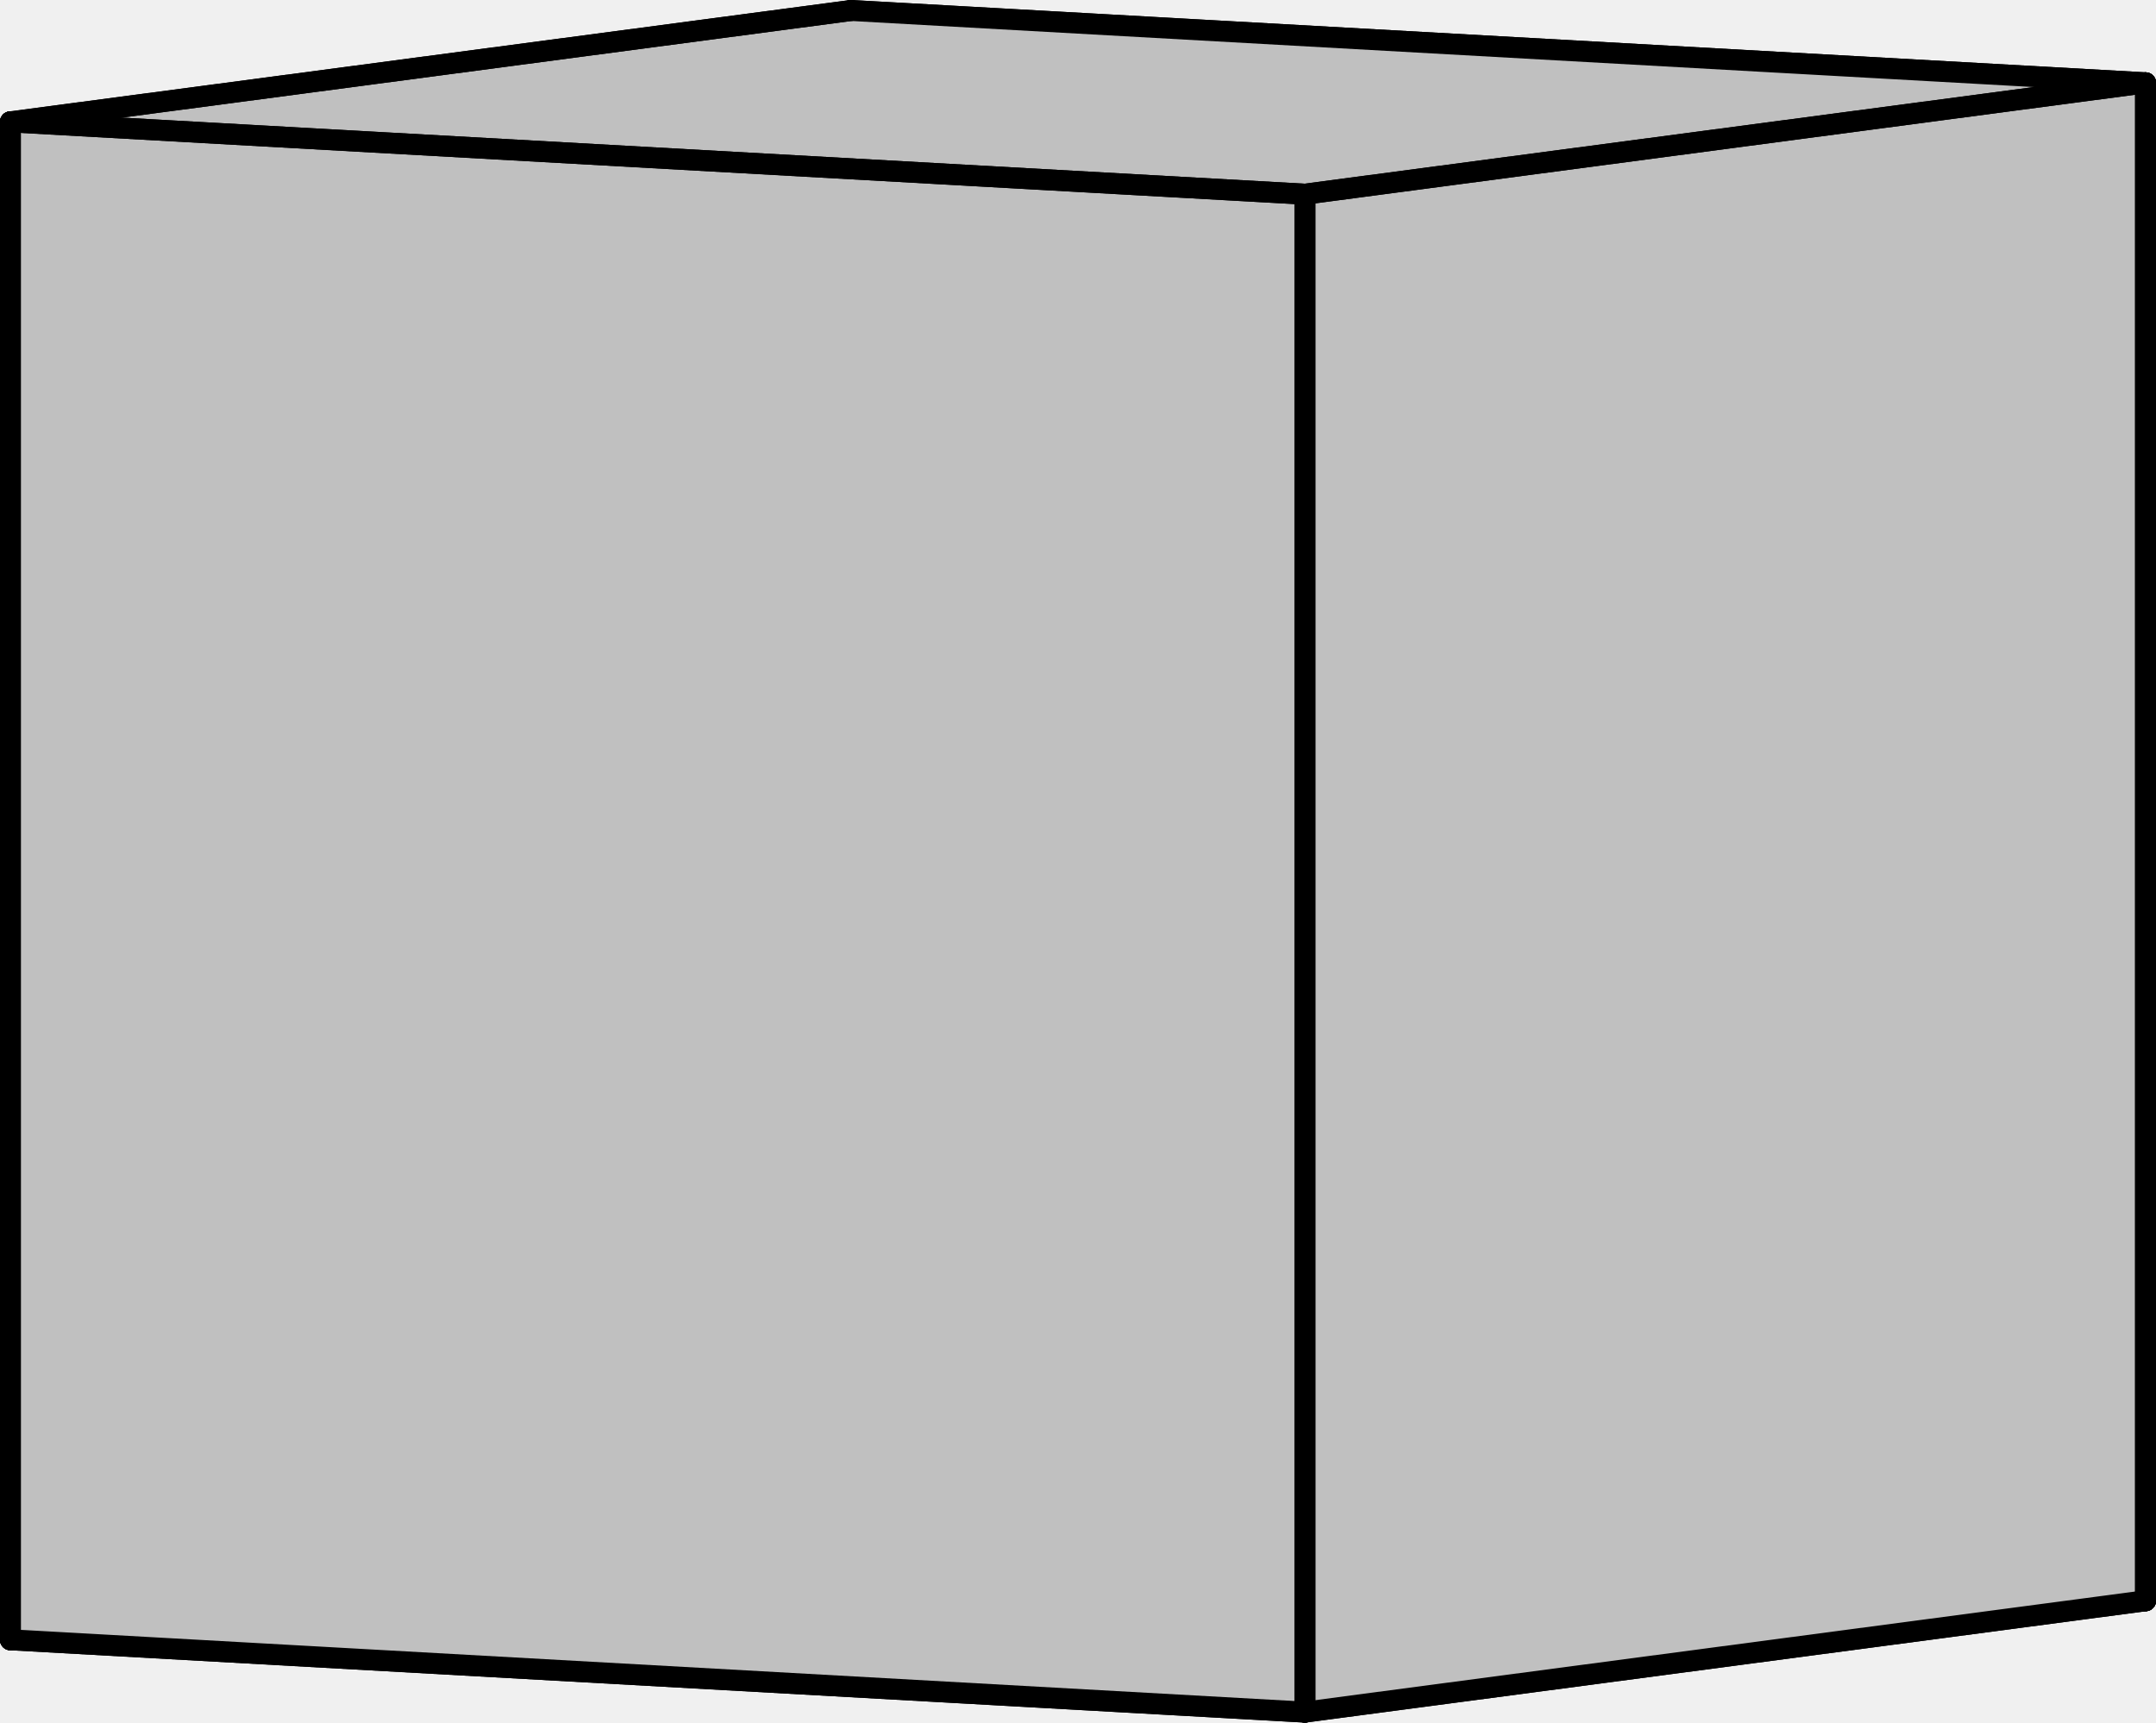
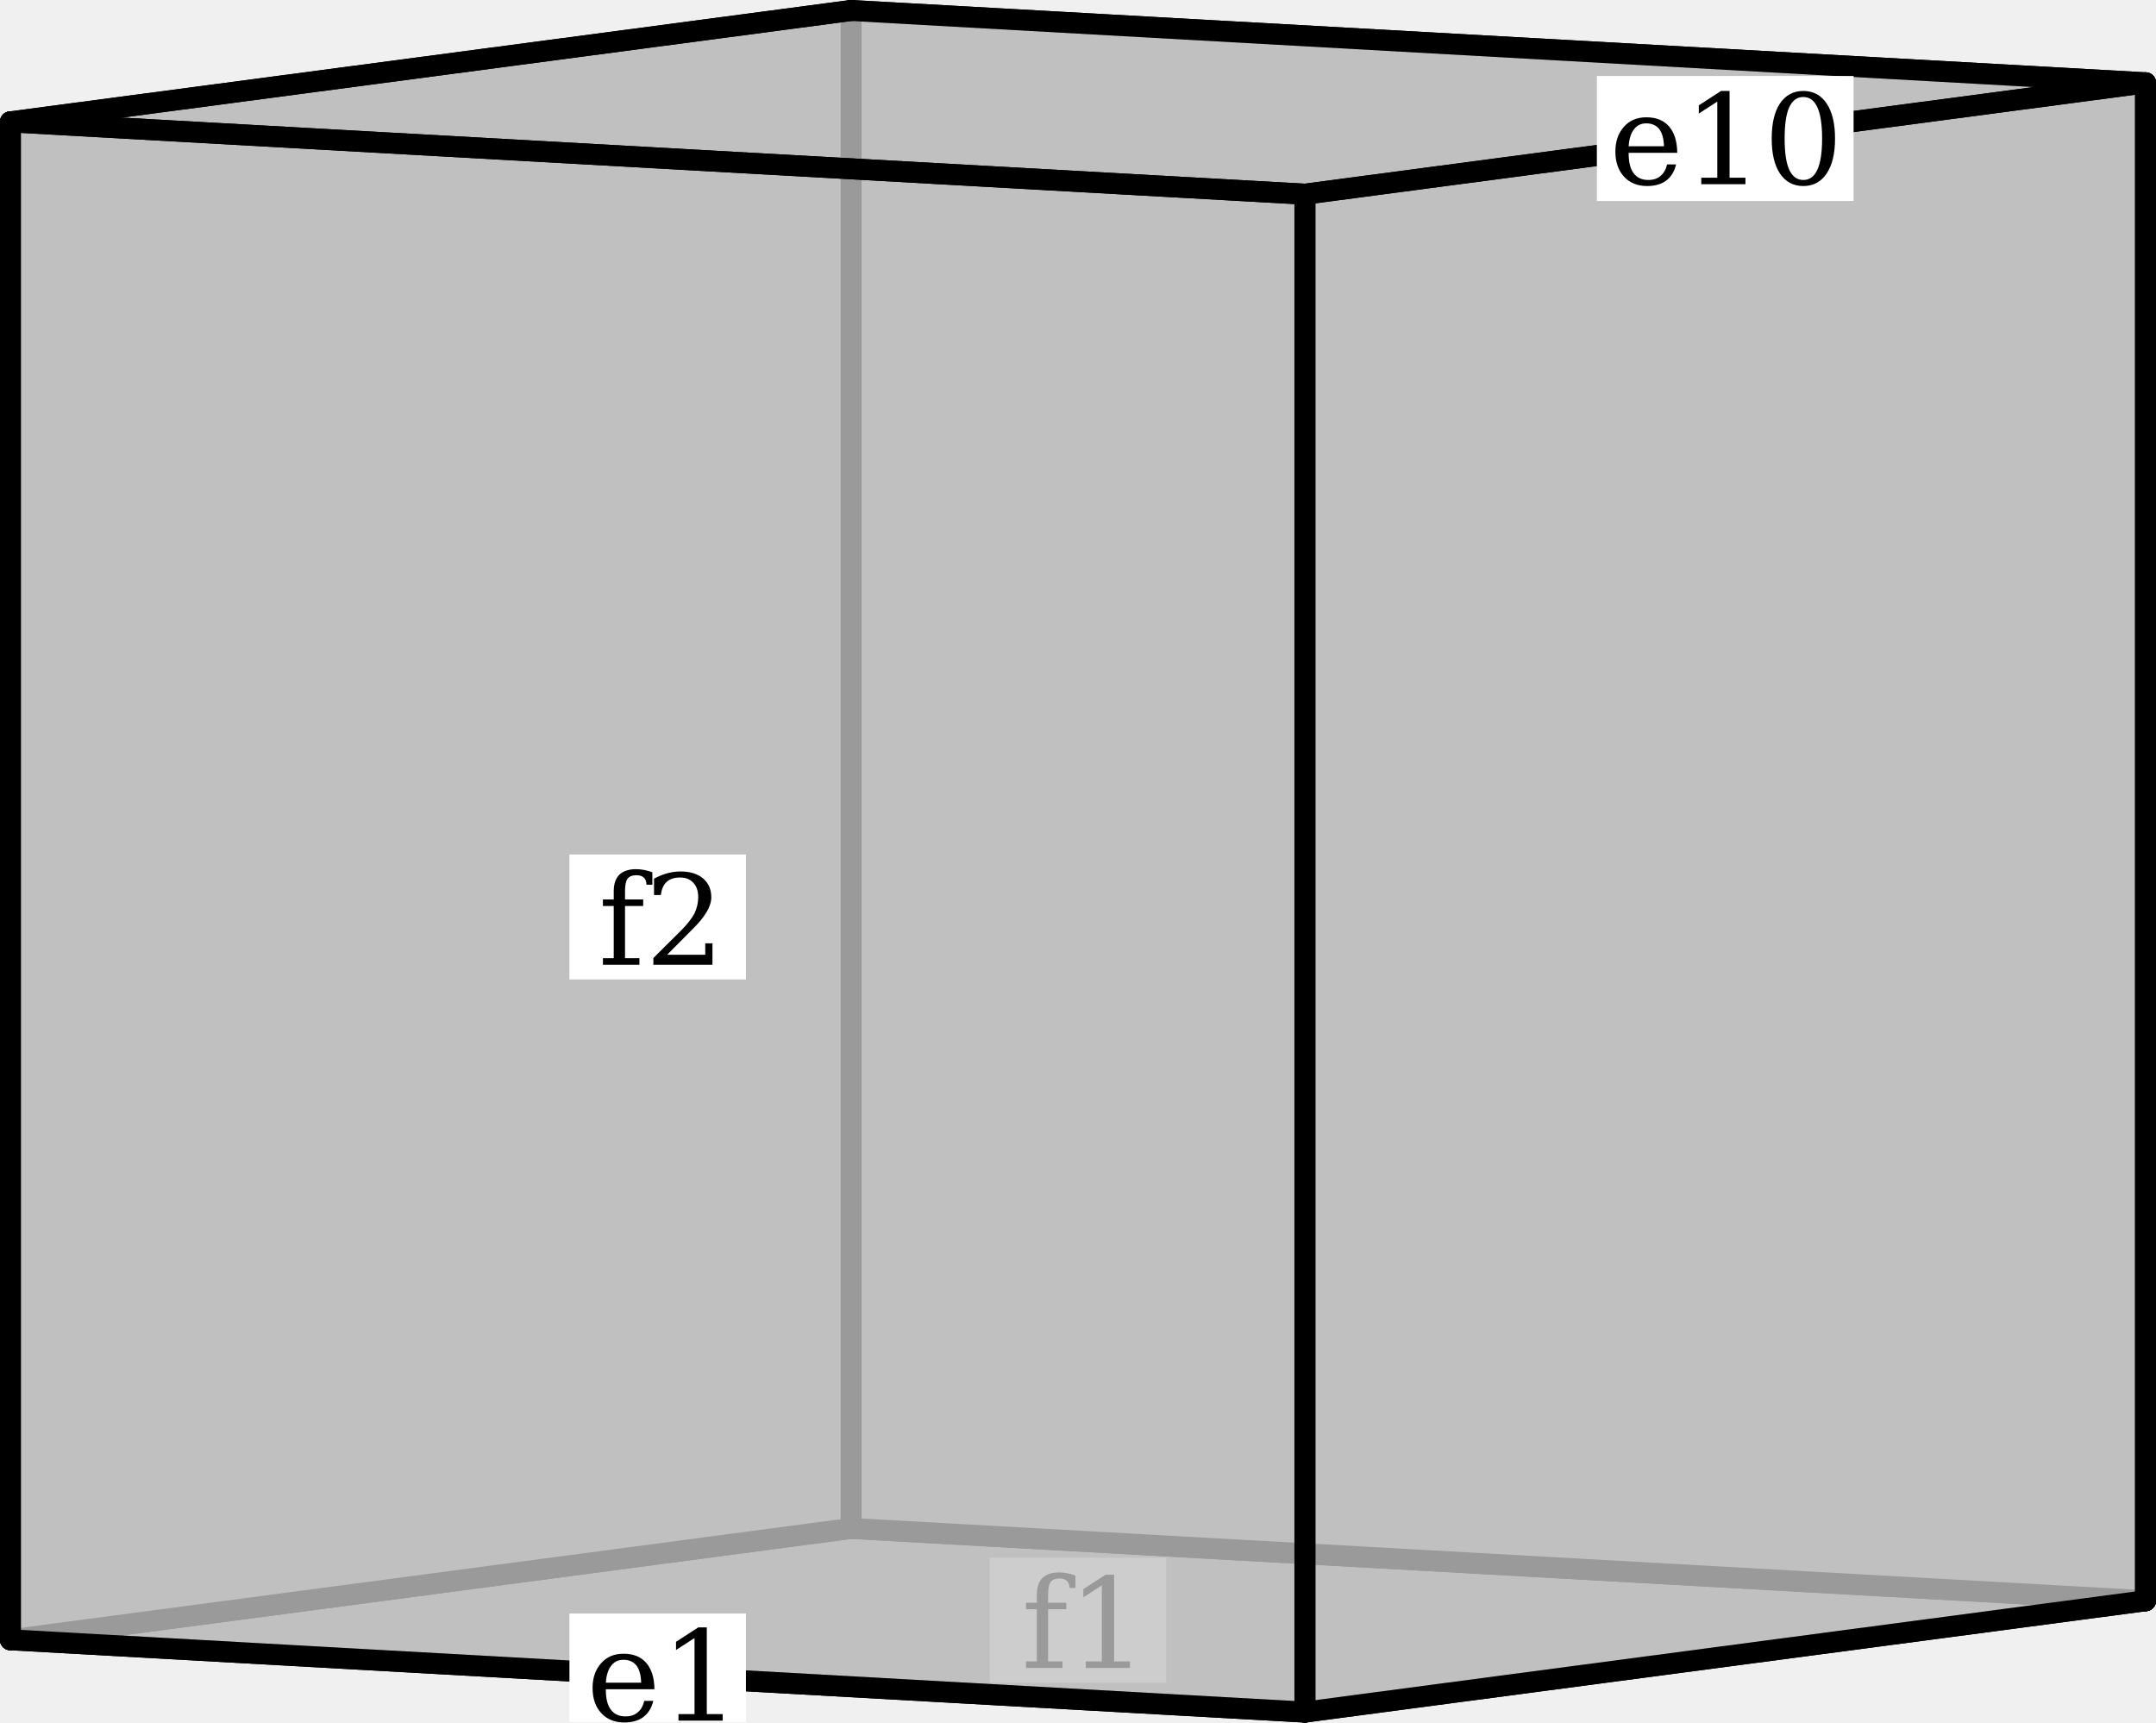
<svg xmlns="http://www.w3.org/2000/svg" width="411.722" height="328.967" version="1.1" id="svg1">
  <defs id="defs1" />
  <style id="style">
		.arc0 {
			fill:none;
			fill-rule:evenodd;
			stroke:black;
			stroke-width:4;
			stroke-linecap:round;
			stroke-linejoin:round;
			stroke-opacity:1;
		}
		.arc1 {
			fill:none;
			fill-rule:evenodd;
			stroke:red;
			stroke-width:4;
			stroke-linecap:round;
			stroke-linejoin:round;
			stroke-opacity:1;
		}
		.arc2 {
			fill:none;
			fill-rule:evenodd;
			stroke:blue;
			stroke-width:4;
			stroke-linecap:round;
			stroke-linejoin:round;
			stroke-opacity:1;
		}
		.arc3 {
			fill:none;
			fill-rule:evenodd;
			stroke:green;
			stroke-width:4;
			stroke-linecap:round;
			stroke-linejoin:round;
			stroke-opacity:1;
		}
		.topological-dart {
			fill:#000000;
			stroke:#000000;
			stroke-width:0;
			stroke-linecap:round;
			stroke-linejoin:round;
			stroke-dasharray:none;
			paint-order:markers fill stroke;
		}
	</style>
  <polygon points="906.861,466.713 746.332,487.983 746.332,487.983 499.139,474.171 499.139,474.171 659.668,452.901 906.861,466.713 " id="face_7_6_5_4_3_2_1_0" style="fill:#c0c0c0;stroke:none" opacity="1" transform="translate(-497.1392,-161.0167)" />
  <line class="arc0" id="link0_@0_7" x1="162.529" y1="291.884" x2="409.722" y2="305.697" />
  <line class="arc0" id="link1_@0_2" x1="162.529" y1="291.884" x2="2" y2="313.154" />
  <polygon points="906.861,466.713 906.861,176.83 906.861,176.83 659.668,163.017 659.668,163.017 659.668,452.901 906.861,466.713 " id="face_13_14_15_16_21_20_19_18" style="fill:#c0c0c0;stroke:none" opacity="1" transform="translate(-497.1392,-161.0167)" />
  <line class="arc0" id="link18_@0_13" x1="162.529" y1="291.884" x2="409.722" y2="305.697" />
  <line class="arc0" id="link19_@0_20" x1="162.529" y1="291.884" x2="162.529" y2="2" />
  <polygon points="499.139,474.171 499.139,184.287 499.139,184.287 659.668,163.017 659.668,163.017 659.668,452.901 499.139,474.171 " id="face_28_29_30_31_26_25_24_23" style="fill:#c0c0c0;stroke:none" opacity="1" transform="translate(-497.1392,-161.0167)" />
  <line class="arc0" id="link23_@0_28" x1="162.529" y1="291.884" x2="2" y2="313.154" />
  <line class="arc0" id="link24_@0_25" x1="162.529" y1="291.884" x2="162.529" y2="2" />
  <line class="arc0" id="link21_@0_16" x1="162.529" y1="2" x2="409.722" y2="15.813" />
-   <polygon points="906.861,176.83 746.332,198.099 746.332,198.099 499.139,184.287 499.139,184.287 659.668,163.017 906.861,176.83 " id="face_17_12_47_42_37_32_27_22" style="fill:#c0c0c0;stroke:none" opacity="1" transform="translate(-497.1392,-161.0167)" />
+   <polygon points="906.861,176.83 746.332,198.099 746.332,198.099 499.139,184.287 499.139,184.287 659.668,163.017 906.861,176.83 " id="face_17_12_47_42_37_32_27_22" style="fill:#c0c0c0;stroke:none;fill-opacity:0.8" opacity="1" transform="translate(-497.1392,-161.0167)" />
  <line class="arc0" id="link22_@0_17" x1="162.529" y1="2" x2="409.722" y2="15.813" />
  <line class="arc0" id="link26_@0_31" x1="162.529" y1="2" x2="2" y2="23.27" />
  <line class="arc0" id="link27_@0_32" x1="162.529" y1="2" x2="2" y2="23.27" />
  <line class="arc0" id="link6_@0_5" x1="409.722" y1="305.697" x2="249.193" y2="326.967" />
-   <polygon points="746.332,487.983 746.332,198.099 746.332,198.099 906.861,176.83 906.861,176.83 906.861,466.713 746.332,487.983 " id="face_43_44_45_46_11_10_9_8" style="fill:#c0c0c0;stroke:none" opacity="1" transform="translate(-497.1392,-161.0167)" />
+   <polygon points="746.332,487.983 746.332,198.099 746.332,198.099 906.861,176.83 906.861,176.83 906.861,466.713 746.332,487.983 " id="face_43_44_45_46_11_10_9_8" style="fill:#c0c0c0;stroke:none;fill-opacity:0.8" opacity="1" transform="translate(-497.1392,-161.0167)" />
  <line class="arc0" id="link8_@0_43" x1="409.722" y1="305.697" x2="249.193" y2="326.967" />
  <line class="arc0" id="link9_@0_10" x1="409.722" y1="305.697" x2="409.722" y2="15.813" />
  <line class="arc0" id="link14_@0_15" x1="409.722" y1="305.697" x2="409.722" y2="15.813" />
  <line class="arc0" id="link11_@0_46" x1="409.722" y1="15.813" x2="249.193" y2="37.083" />
  <line class="arc0" id="link12_@0_47" x1="409.722" y1="15.813" x2="249.193" y2="37.083" />
+   <g id="g8" transform="matrix(2,0,0,2,-199.4411,271.2471)">
+     <rect style="fill:#ffffff;fill-opacity:1;stroke:none;stroke-width:1.716" id="rect1-6" width="16.851" height="11.934" x="194.225" y="13.122" />
+     <text xml:space="preserve" style="font-style:normal;font-variant:normal;font-weight:normal;font-stretch:normal;font-size:12px;font-family:'DejaVu Math TeX Gyre';-inkscape-font-specification:'DejaVu Math TeX Gyre, Normal';font-variant-ligatures:normal;font-variant-caps:normal;font-variant-numeric:normal;font-variant-east-asian:normal;fill:#000000;fill-opacity:1;stroke:none;stroke-width:2.5" x="197.251" y="23.649" id="text6">
+       <tspan id="tspan6" x="197.251" y="23.649">f1</tspan>
+     </text>
+   </g>
  <line class="arc0" id="link3_@0_4" x1="2" y1="313.154" x2="249.193" y2="326.967" />
  <line class="arc0" id="link29_@0_30" x1="2" y1="313.154" x2="2" y2="23.27" />
-   <polygon points="746.332,487.983 746.332,198.099 746.332,198.099 499.139,184.287 499.139,184.287 499.139,474.171 746.332,487.983 " id="face_38_39_40_41_36_35_34_33" style="fill:#c0c0c0;stroke:none" opacity="1" transform="translate(-497.1392,-161.0167)" />
+   <polygon points="746.332,487.983 746.332,198.099 746.332,198.099 499.139,184.287 499.139,184.287 499.139,474.171 746.332,487.983 " id="face_38_39_40_41_36_35_34_33" style="fill:#c0c0c0;stroke:none;fill-opacity:0.8" opacity="1" transform="translate(-497.1392,-161.0167)" />
  <line class="arc0" id="link33_@0_38" x1="2" y1="313.154" x2="249.193" y2="326.967" />
  <line class="arc0" id="link34_@0_35" x1="2" y1="313.154" x2="2" y2="23.27" />
  <line class="arc0" id="link36_@0_41" x1="2" y1="23.27" x2="249.193" y2="37.083" />
  <line class="arc0" id="link37_@0_42" x1="2" y1="23.27" x2="249.193" y2="37.083" />
  <line class="arc0" id="link39_@0_40" x1="249.193" y1="326.967" x2="249.193" y2="37.083" />
  <line class="arc0" id="link44_@0_45" x1="249.193" y1="326.967" x2="249.193" y2="37.083" />
+   <g id="g7" transform="matrix(2,0,0,2,-142.7598,265.4442)">
+     <rect style="fill:#ffffff;fill-opacity:1;stroke:none;stroke-width:1.599" id="rect1" width="16.851" height="10.368" x="125.752" y="21.341" />
+     <text xml:space="preserve" style="font-style:normal;font-variant:normal;font-weight:normal;font-stretch:normal;font-size:12px;font-family:'DejaVu Math TeX Gyre';-inkscape-font-specification:'DejaVu Math TeX Gyre, Normal';font-variant-ligatures:normal;font-variant-caps:normal;font-variant-numeric:normal;font-variant-east-asian:normal;fill:#000000;fill-opacity:1;stroke:none;stroke-width:2.5" x="127.368" y="31.578" id="text2">
+       <tspan id="tspan2" x="127.368" y="31.578">e1</tspan>
+     </text>
+   </g>
+   <g id="g3" transform="matrix(2,0,0,2,-114.7665,-245.0507)">
+     <rect style="fill:#ffffff;fill-opacity:1;stroke:none;stroke-width:1.716" id="rect1-2" width="16.851" height="11.934" x="111.756" y="204.118" />
+     <text xml:space="preserve" style="font-style:normal;font-variant:normal;font-weight:normal;font-stretch:normal;font-size:12px;font-family:'DejaVu Math TeX Gyre';-inkscape-font-specification:'DejaVu Math TeX Gyre, Normal';font-variant-ligatures:normal;font-variant-caps:normal;font-variant-numeric:normal;font-variant-east-asian:normal;fill:#000000;fill-opacity:1;stroke:none;stroke-width:2.5" x="114.517" y="214.645" id="text2-9">
+       <tspan id="tspan2-4" x="114.517" y="214.645">f2</tspan>
+     </text>
+   </g>
+   <g id="g17" transform="matrix(2,0,0,2,-325.4623,-29.62166)">
+     <rect style="fill:#ffffff;fill-opacity:1;stroke:none;stroke-width:2.07" id="rect1-0-6-5" width="24.514" height="11.934" x="315.203" y="22.068" />
+     <text xml:space="preserve" style="font-style:normal;font-variant:normal;font-weight:normal;font-stretch:normal;font-size:12px;font-family:'DejaVu Math TeX Gyre';-inkscape-font-specification:'DejaVu Math TeX Gyre, Normal';font-variant-ligatures:normal;font-variant-caps:normal;font-variant-numeric:normal;font-variant-east-asian:normal;fill:#000000;fill-opacity:1;stroke:none;stroke-width:2.5" x="316.378" y="32.403" id="text3-6">
+       <tspan id="tspan3-0" x="316.378" y="32.403">e10</tspan>
+     </text>
+   </g>
</svg>
